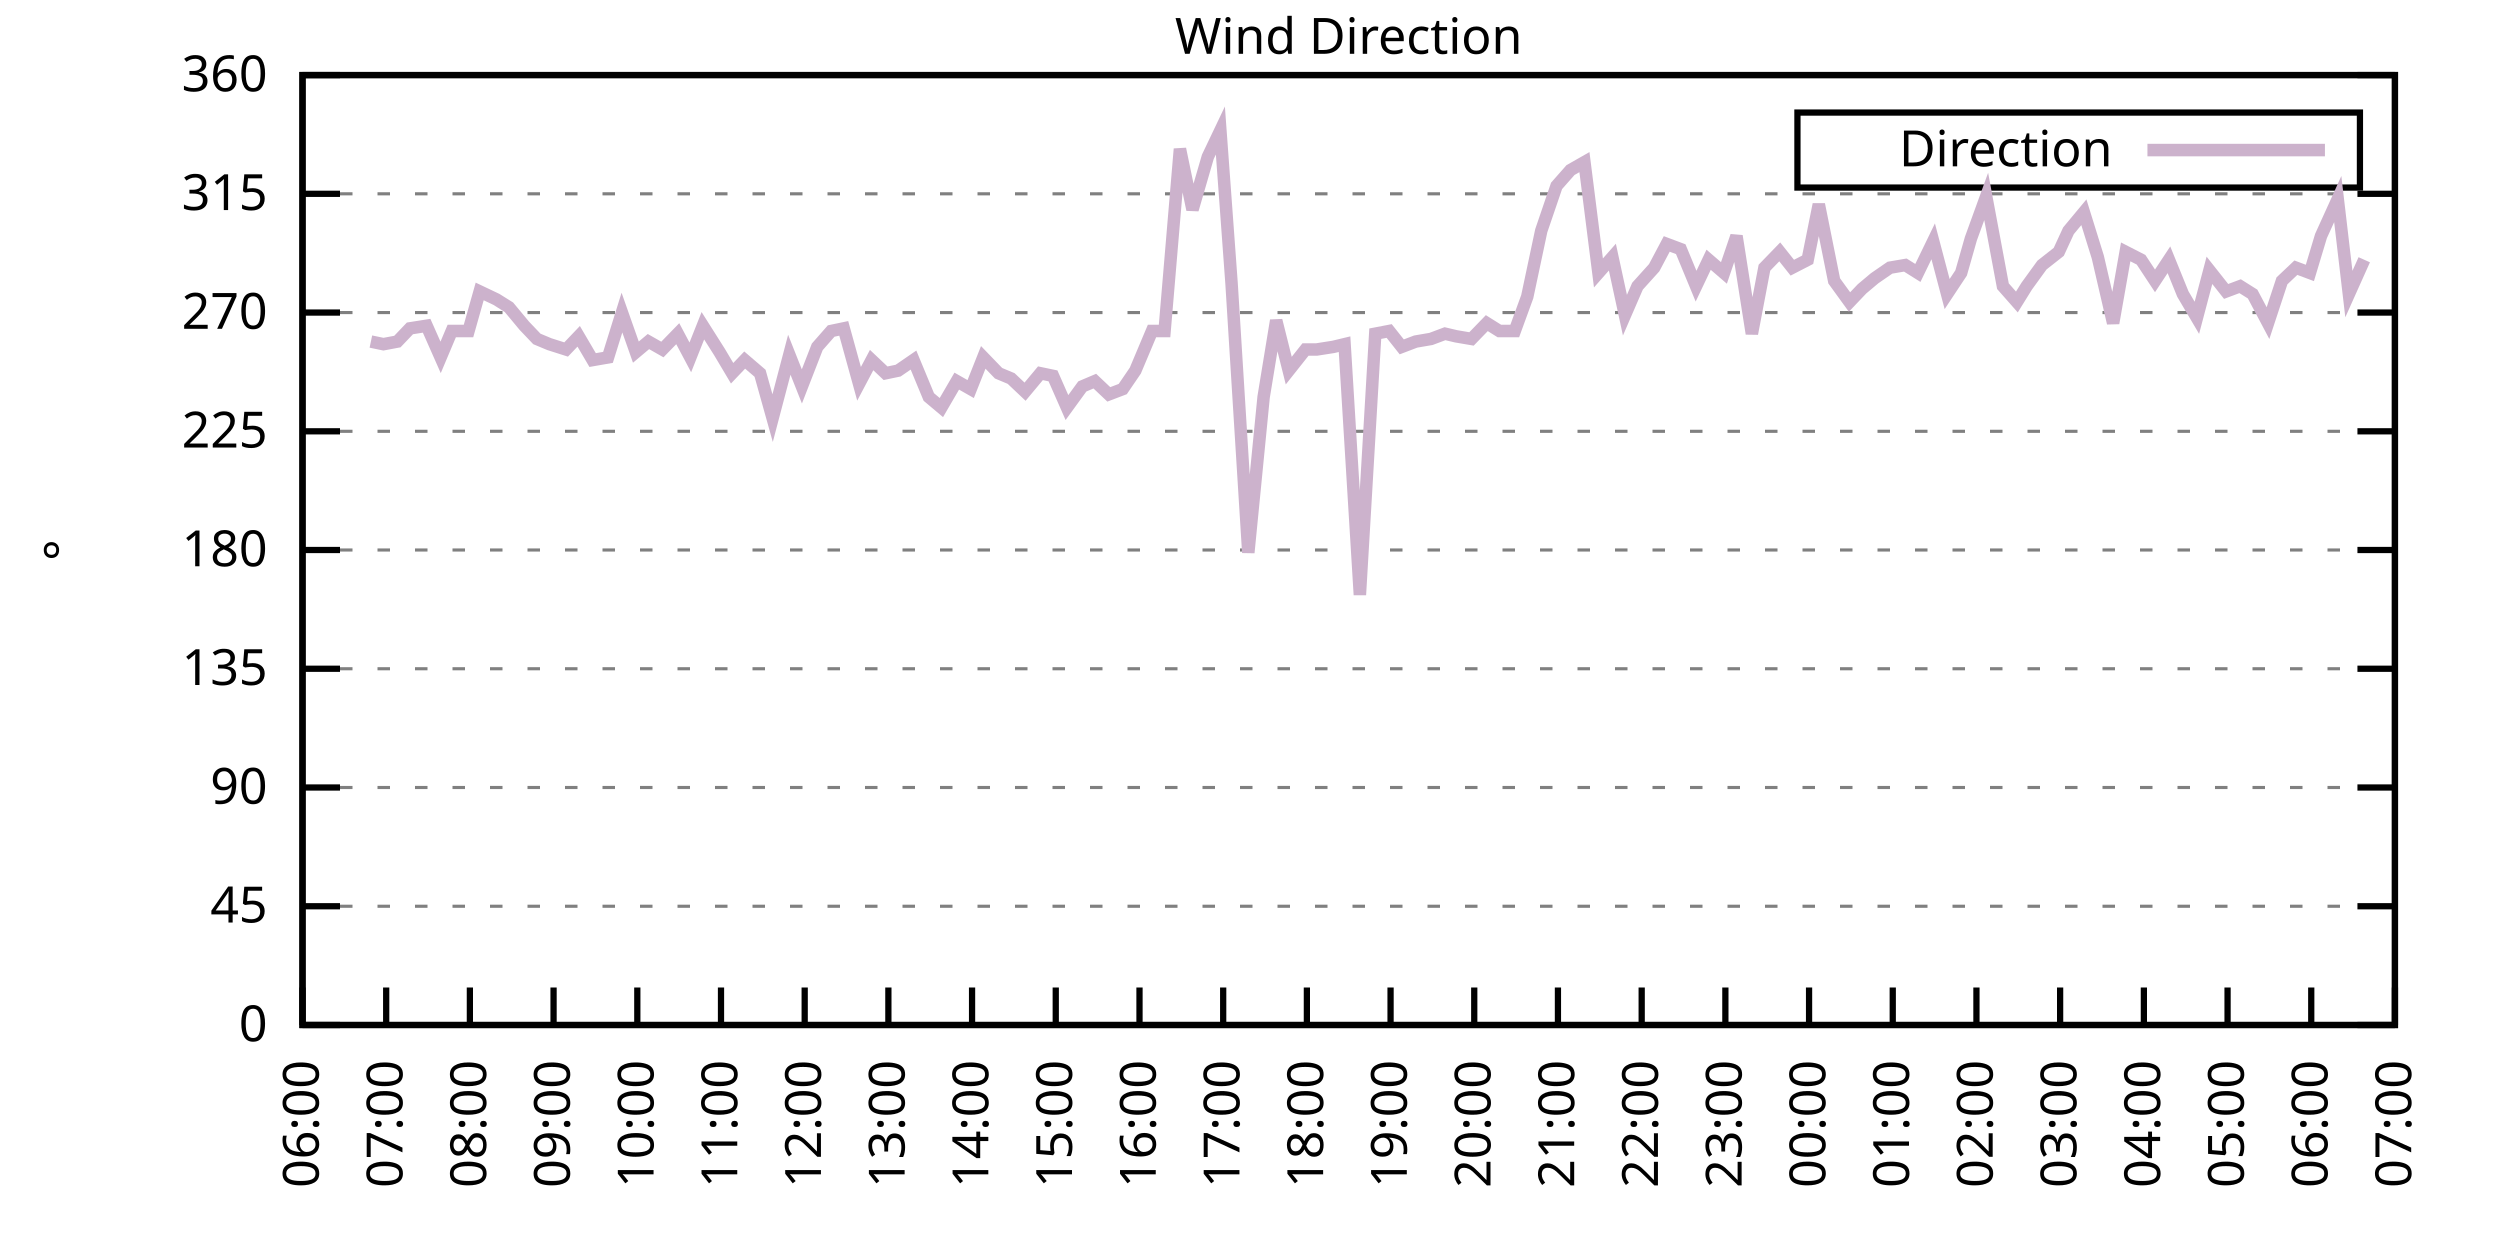
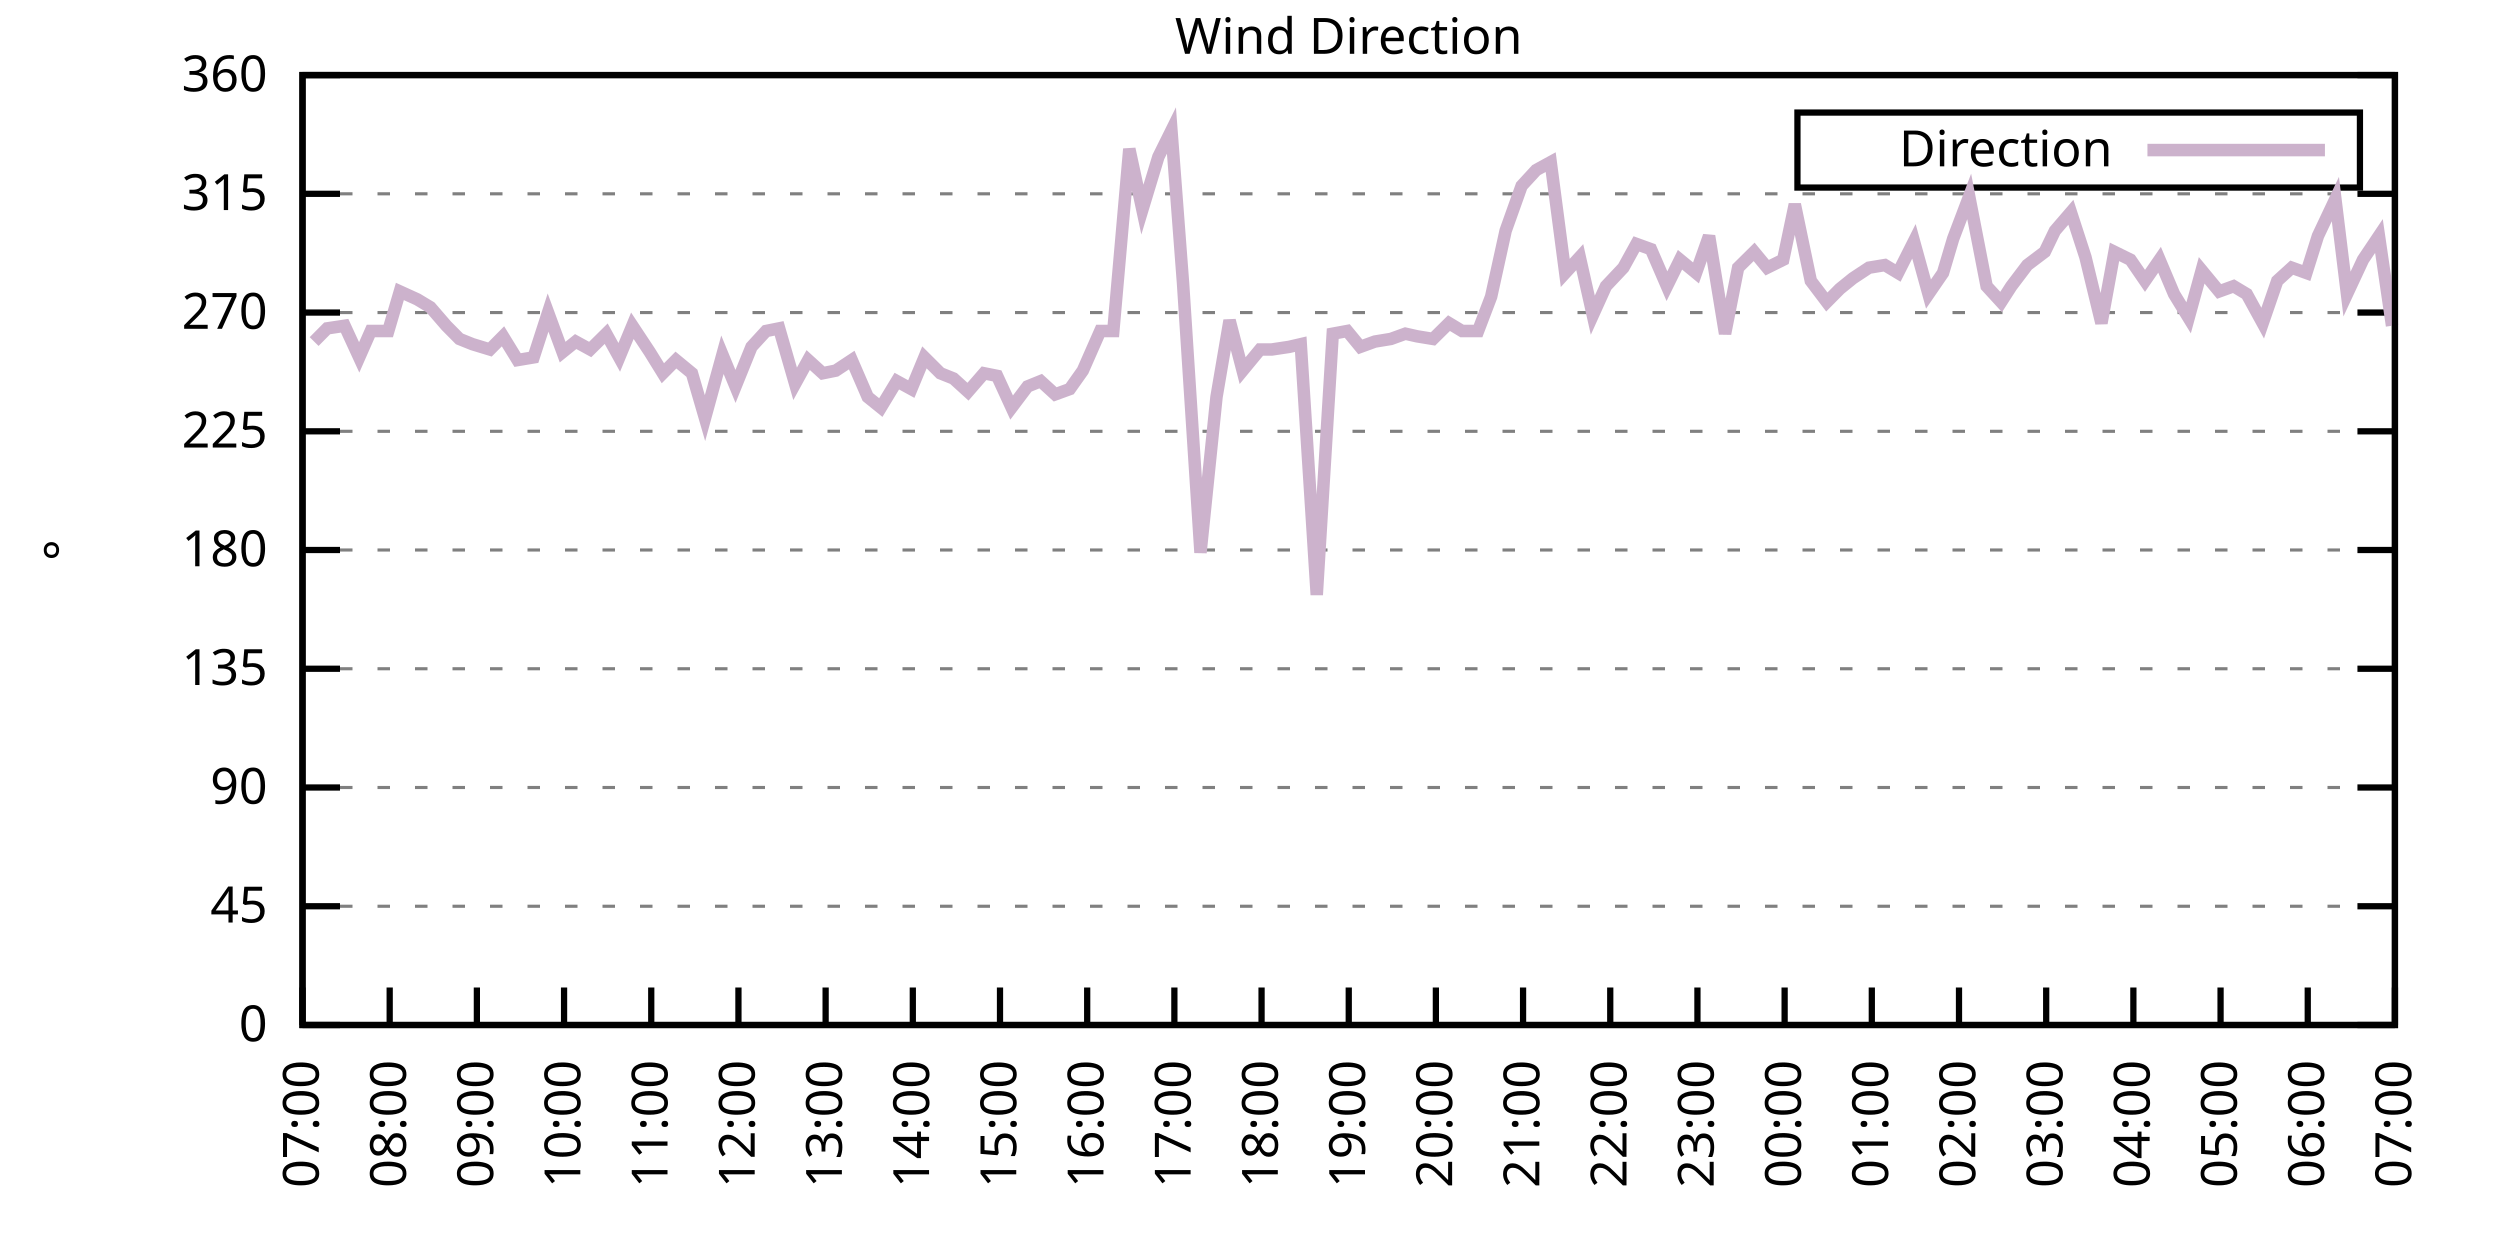
<svg xmlns="http://www.w3.org/2000/svg" xmlns:xlink="http://www.w3.org/1999/xlink" width="400" height="200" viewBox="0 0 400 200">
  <g id="gnuplot_canvas">
    <rect x="0" y="0" width="400" height="200" fill="none" />
    <defs>
      <circle id="gpDot" r="0.5" stroke-width="0.5" stroke="currentColor" />
      <path id="gpPt0" stroke-width="0.333" stroke="currentColor" d="M-1,0 h2 M0,-1 v2" />
      <path id="gpPt1" stroke-width="0.333" stroke="currentColor" d="M-1,-1 L1,1 M1,-1 L-1,1" />
      <path id="gpPt2" stroke-width="0.333" stroke="currentColor" d="M-1,0 L1,0 M0,-1 L0,1 M-1,-1 L1,1 M-1,1 L1,-1" />
      <rect id="gpPt3" stroke-width="0.333" stroke="currentColor" x="-1" y="-1" width="2" height="2" />
      <rect id="gpPt4" stroke-width="0.333" stroke="currentColor" fill="currentColor" x="-1" y="-1" width="2" height="2" />
      <circle id="gpPt5" stroke-width="0.333" stroke="currentColor" cx="0" cy="0" r="1" />
      <use xlink:href="#gpPt5" id="gpPt6" fill="currentColor" stroke="none" />
      <path id="gpPt7" stroke-width="0.333" stroke="currentColor" d="M0,-1.33 L-1.33,0.67 L1.33,0.67 z" />
      <use xlink:href="#gpPt7" id="gpPt8" fill="currentColor" stroke="none" />
      <use xlink:href="#gpPt7" id="gpPt9" stroke="currentColor" transform="rotate(180)" />
      <use xlink:href="#gpPt9" id="gpPt10" fill="currentColor" stroke="none" />
      <use xlink:href="#gpPt3" id="gpPt11" stroke="currentColor" transform="rotate(45)" />
      <use xlink:href="#gpPt11" id="gpPt12" fill="currentColor" stroke="none" />
      <path id="gpPt13" stroke-width="0.333" stroke="currentColor" d="M0,1.330 L1.265,0.411 L0.782,-1.067 L-0.782,-1.076 L-1.265,0.411 z" />
      <use xlink:href="#gpPt13" id="gpPt14" fill="currentColor" stroke="none" />
      <filter id="textbox" filterUnits="objectBoundingBox" x="0" y="0" height="1" width="1">
        <feFlood flood-color="white" flood-opacity="1" result="bgnd" />
        <feComposite in="SourceGraphic" in2="bgnd" operator="atop" />
      </filter>
      <filter id="greybox" filterUnits="objectBoundingBox" x="0" y="0" height="1" width="1">
        <feFlood flood-color="lightgrey" flood-opacity="1" result="grey" />
        <feComposite in="SourceGraphic" in2="grey" operator="atop" />
      </filter>
    </defs>
    <g fill="none" color="white" stroke="currentColor" stroke-width="1.00" stroke-linecap="butt" stroke-linejoin="miter">
</g>
    <g fill="none" color="black" stroke="currentColor" stroke-width="1.00" stroke-linecap="butt" stroke-linejoin="miter">
      <g stroke="none" shape-rendering="crispEdges">
        <polygon fill="rgb(255, 255, 255)" points="48.40,164.00 383.18,164.00 383.18,12.02 48.40,12.02 " />
      </g>
    </g>
    <g fill="none" color="black" stroke="currentColor" stroke-width="1.00" stroke-linecap="butt" stroke-linejoin="miter">
</g>
    <g fill="none" color="black" stroke="black" stroke-width="0.50" stroke-linecap="butt" stroke-linejoin="miter">
</g>
    <g fill="none" color="gray" stroke="currentColor" stroke-width="0.50" stroke-linecap="butt" stroke-linejoin="miter">
      <path stroke="gray" stroke-dasharray="2,4" class="gridline" d="M48.40,164.00 L383.19,164.00  " />
    </g>
    <g fill="none" color="gray" stroke="gray" stroke-width="1.00" stroke-linecap="butt" stroke-linejoin="miter">
</g>
    <g fill="none" color="black" stroke="currentColor" stroke-width="1.00" stroke-linecap="butt" stroke-linejoin="miter">
      <path stroke="black" d="M48.40,164.00 L54.40,164.00 M383.19,164.00 L377.19,164.00  " />
      <g transform="translate(42.80,166.60)" stroke="none" fill="black" font-family="Sans" font-size="8.00" text-anchor="end">
        <text>
          <tspan font-family="Sans"> 0</tspan>
        </text>
      </g>
    </g>
    <g fill="none" color="black" stroke="currentColor" stroke-width="1.00" stroke-linecap="butt" stroke-linejoin="miter">
</g>
    <g fill="none" color="black" stroke="black" stroke-width="0.50" stroke-linecap="butt" stroke-linejoin="miter">
</g>
    <g fill="none" color="gray" stroke="currentColor" stroke-width="0.50" stroke-linecap="butt" stroke-linejoin="miter">
      <path stroke="gray" stroke-dasharray="2,4" class="gridline" d="M48.40,145.00 L383.19,145.00  " />
    </g>
    <g fill="none" color="gray" stroke="gray" stroke-width="1.00" stroke-linecap="butt" stroke-linejoin="miter">
</g>
    <g fill="none" color="black" stroke="currentColor" stroke-width="1.00" stroke-linecap="butt" stroke-linejoin="miter">
      <path stroke="black" d="M48.40,145.00 L54.40,145.00 M383.19,145.00 L377.19,145.00  " />
      <g transform="translate(42.80,147.60)" stroke="none" fill="black" font-family="Sans" font-size="8.00" text-anchor="end">
        <text>
          <tspan font-family="Sans"> 45</tspan>
        </text>
      </g>
    </g>
    <g fill="none" color="black" stroke="currentColor" stroke-width="1.00" stroke-linecap="butt" stroke-linejoin="miter">
</g>
    <g fill="none" color="black" stroke="black" stroke-width="0.50" stroke-linecap="butt" stroke-linejoin="miter">
</g>
    <g fill="none" color="gray" stroke="currentColor" stroke-width="0.50" stroke-linecap="butt" stroke-linejoin="miter">
      <path stroke="gray" stroke-dasharray="2,4" class="gridline" d="M48.40,126.00 L383.19,126.00  " />
    </g>
    <g fill="none" color="gray" stroke="gray" stroke-width="1.00" stroke-linecap="butt" stroke-linejoin="miter">
</g>
    <g fill="none" color="black" stroke="currentColor" stroke-width="1.00" stroke-linecap="butt" stroke-linejoin="miter">
      <path stroke="black" d="M48.40,126.00 L54.40,126.00 M383.19,126.00 L377.19,126.00  " />
      <g transform="translate(42.80,128.60)" stroke="none" fill="black" font-family="Sans" font-size="8.00" text-anchor="end">
        <text>
          <tspan font-family="Sans"> 90</tspan>
        </text>
      </g>
    </g>
    <g fill="none" color="black" stroke="currentColor" stroke-width="1.00" stroke-linecap="butt" stroke-linejoin="miter">
</g>
    <g fill="none" color="black" stroke="black" stroke-width="0.50" stroke-linecap="butt" stroke-linejoin="miter">
</g>
    <g fill="none" color="gray" stroke="currentColor" stroke-width="0.50" stroke-linecap="butt" stroke-linejoin="miter">
      <path stroke="gray" stroke-dasharray="2,4" class="gridline" d="M48.40,107.00 L383.19,107.00  " />
    </g>
    <g fill="none" color="gray" stroke="gray" stroke-width="1.00" stroke-linecap="butt" stroke-linejoin="miter">
</g>
    <g fill="none" color="black" stroke="currentColor" stroke-width="1.00" stroke-linecap="butt" stroke-linejoin="miter">
      <path stroke="black" d="M48.40,107.00 L54.40,107.00 M383.19,107.00 L377.19,107.00  " />
      <g transform="translate(42.80,109.60)" stroke="none" fill="black" font-family="Sans" font-size="8.00" text-anchor="end">
        <text>
          <tspan font-family="Sans"> 135</tspan>
        </text>
      </g>
    </g>
    <g fill="none" color="black" stroke="currentColor" stroke-width="1.00" stroke-linecap="butt" stroke-linejoin="miter">
</g>
    <g fill="none" color="black" stroke="black" stroke-width="0.50" stroke-linecap="butt" stroke-linejoin="miter">
</g>
    <g fill="none" color="gray" stroke="currentColor" stroke-width="0.50" stroke-linecap="butt" stroke-linejoin="miter">
      <path stroke="gray" stroke-dasharray="2,4" class="gridline" d="M48.40,88.00 L383.19,88.00  " />
    </g>
    <g fill="none" color="gray" stroke="gray" stroke-width="1.00" stroke-linecap="butt" stroke-linejoin="miter">
</g>
    <g fill="none" color="black" stroke="currentColor" stroke-width="1.00" stroke-linecap="butt" stroke-linejoin="miter">
      <path stroke="black" d="M48.40,88.00 L54.40,88.00 M383.19,88.00 L377.19,88.00  " />
      <g transform="translate(42.80,90.60)" stroke="none" fill="black" font-family="Sans" font-size="8.00" text-anchor="end">
        <text>
          <tspan font-family="Sans"> 180</tspan>
        </text>
      </g>
    </g>
    <g fill="none" color="black" stroke="currentColor" stroke-width="1.00" stroke-linecap="butt" stroke-linejoin="miter">
</g>
    <g fill="none" color="black" stroke="black" stroke-width="0.50" stroke-linecap="butt" stroke-linejoin="miter">
</g>
    <g fill="none" color="gray" stroke="currentColor" stroke-width="0.50" stroke-linecap="butt" stroke-linejoin="miter">
      <path stroke="gray" stroke-dasharray="2,4" class="gridline" d="M48.40,69.01 L383.19,69.01  " />
    </g>
    <g fill="none" color="gray" stroke="gray" stroke-width="1.00" stroke-linecap="butt" stroke-linejoin="miter">
</g>
    <g fill="none" color="black" stroke="currentColor" stroke-width="1.00" stroke-linecap="butt" stroke-linejoin="miter">
      <path stroke="black" d="M48.40,69.01 L54.40,69.01 M383.19,69.01 L377.19,69.01  " />
      <g transform="translate(42.80,71.61)" stroke="none" fill="black" font-family="Sans" font-size="8.00" text-anchor="end">
        <text>
          <tspan font-family="Sans"> 225</tspan>
        </text>
      </g>
    </g>
    <g fill="none" color="black" stroke="currentColor" stroke-width="1.00" stroke-linecap="butt" stroke-linejoin="miter">
</g>
    <g fill="none" color="black" stroke="black" stroke-width="0.50" stroke-linecap="butt" stroke-linejoin="miter">
</g>
    <g fill="none" color="gray" stroke="currentColor" stroke-width="0.50" stroke-linecap="butt" stroke-linejoin="miter">
      <path stroke="gray" stroke-dasharray="2,4" class="gridline" d="M48.40,50.01 L383.19,50.01  " />
    </g>
    <g fill="none" color="gray" stroke="gray" stroke-width="1.00" stroke-linecap="butt" stroke-linejoin="miter">
</g>
    <g fill="none" color="black" stroke="currentColor" stroke-width="1.00" stroke-linecap="butt" stroke-linejoin="miter">
      <path stroke="black" d="M48.40,50.01 L54.40,50.01 M383.19,50.01 L377.19,50.01  " />
      <g transform="translate(42.80,52.61)" stroke="none" fill="black" font-family="Sans" font-size="8.00" text-anchor="end">
        <text>
          <tspan font-family="Sans"> 270</tspan>
        </text>
      </g>
    </g>
    <g fill="none" color="black" stroke="currentColor" stroke-width="1.00" stroke-linecap="butt" stroke-linejoin="miter">
</g>
    <g fill="none" color="black" stroke="black" stroke-width="0.50" stroke-linecap="butt" stroke-linejoin="miter">
</g>
    <g fill="none" color="gray" stroke="currentColor" stroke-width="0.50" stroke-linecap="butt" stroke-linejoin="miter">
      <path stroke="gray" stroke-dasharray="2,4" class="gridline" d="M48.40,31.01 L383.19,31.01  " />
    </g>
    <g fill="none" color="gray" stroke="gray" stroke-width="1.00" stroke-linecap="butt" stroke-linejoin="miter">
</g>
    <g fill="none" color="black" stroke="currentColor" stroke-width="1.00" stroke-linecap="butt" stroke-linejoin="miter">
      <path stroke="black" d="M48.40,31.01 L54.40,31.01 M383.19,31.01 L377.19,31.01  " />
      <g transform="translate(42.80,33.61)" stroke="none" fill="black" font-family="Sans" font-size="8.00" text-anchor="end">
        <text>
          <tspan font-family="Sans"> 315</tspan>
        </text>
      </g>
    </g>
    <g fill="none" color="black" stroke="currentColor" stroke-width="1.00" stroke-linecap="butt" stroke-linejoin="miter">
</g>
    <g fill="none" color="black" stroke="black" stroke-width="0.50" stroke-linecap="butt" stroke-linejoin="miter">
</g>
    <g fill="none" color="gray" stroke="currentColor" stroke-width="0.50" stroke-linecap="butt" stroke-linejoin="miter">
      <path stroke="gray" stroke-dasharray="2,4" class="gridline" d="M48.40,12.01 L383.19,12.01  " />
    </g>
    <g fill="none" color="gray" stroke="gray" stroke-width="1.00" stroke-linecap="butt" stroke-linejoin="miter">
</g>
    <g fill="none" color="black" stroke="currentColor" stroke-width="1.00" stroke-linecap="butt" stroke-linejoin="miter">
      <path stroke="black" d="M48.40,12.01 L54.40,12.01 M383.19,12.01 L377.19,12.01  " />
      <g transform="translate(42.80,14.61)" stroke="none" fill="black" font-family="Sans" font-size="8.00" text-anchor="end">
        <text>
          <tspan font-family="Sans"> 360</tspan>
        </text>
      </g>
    </g>
    <g fill="none" color="black" stroke="currentColor" stroke-width="1.00" stroke-linecap="butt" stroke-linejoin="miter">
      <path stroke="black" d="M48.40,164.00 L48.40,158.00  " />
      <g transform="translate(51.00,169.60) rotate(270.00)" stroke="none" fill="black" font-family="Sans" font-size="8.00" text-anchor="end">
        <text>
-           <tspan font-family="Sans">06:00</tspan>
-         </text>
-       </g>
-     </g>
-     <g fill="none" color="black" stroke="currentColor" stroke-width="1.00" stroke-linecap="butt" stroke-linejoin="miter">
-       <path stroke="black" d="M61.79,164.00 L61.79,158.00  " />
-       <g transform="translate(64.39,169.60) rotate(270.00)" stroke="none" fill="black" font-family="Sans" font-size="8.00" text-anchor="end">
-         <text>
          <tspan font-family="Sans">07:00</tspan>
        </text>
      </g>
    </g>
    <g fill="none" color="black" stroke="currentColor" stroke-width="1.00" stroke-linecap="butt" stroke-linejoin="miter">
-       <path stroke="black" d="M75.18,164.00 L75.18,158.00  " />
-       <g transform="translate(77.78,169.60) rotate(270.00)" stroke="none" fill="black" font-family="Sans" font-size="8.00" text-anchor="end">
+       <path stroke="black" d="M62.35,164.00 L62.35,158.00  " />
+       <g transform="translate(64.95,169.60) rotate(270.00)" stroke="none" fill="black" font-family="Sans" font-size="8.00" text-anchor="end">
        <text>
          <tspan font-family="Sans">08:00</tspan>
        </text>
      </g>
    </g>
    <g fill="none" color="black" stroke="currentColor" stroke-width="1.00" stroke-linecap="butt" stroke-linejoin="miter">
-       <path stroke="black" d="M88.57,164.00 L88.57,158.00  " />
-       <g transform="translate(91.17,169.60) rotate(270.00)" stroke="none" fill="black" font-family="Sans" font-size="8.00" text-anchor="end">
+       <path stroke="black" d="M76.30,164.00 L76.30,158.00  " />
+       <g transform="translate(78.90,169.60) rotate(270.00)" stroke="none" fill="black" font-family="Sans" font-size="8.00" text-anchor="end">
        <text>
          <tspan font-family="Sans">09:00</tspan>
        </text>
      </g>
    </g>
    <g fill="none" color="black" stroke="currentColor" stroke-width="1.00" stroke-linecap="butt" stroke-linejoin="miter">
-       <path stroke="black" d="M101.97,164.00 L101.97,158.00  " />
-       <g transform="translate(104.57,169.60) rotate(270.00)" stroke="none" fill="black" font-family="Sans" font-size="8.00" text-anchor="end">
+       <path stroke="black" d="M90.25,164.00 L90.25,158.00  " />
+       <g transform="translate(92.85,169.60) rotate(270.00)" stroke="none" fill="black" font-family="Sans" font-size="8.00" text-anchor="end">
        <text>
          <tspan font-family="Sans">10:00</tspan>
        </text>
      </g>
    </g>
    <g fill="none" color="black" stroke="currentColor" stroke-width="1.00" stroke-linecap="butt" stroke-linejoin="miter">
-       <path stroke="black" d="M115.36,164.00 L115.36,158.00  " />
-       <g transform="translate(117.96,169.60) rotate(270.00)" stroke="none" fill="black" font-family="Sans" font-size="8.00" text-anchor="end">
+       <path stroke="black" d="M104.20,164.00 L104.20,158.00  " />
+       <g transform="translate(106.80,169.60) rotate(270.00)" stroke="none" fill="black" font-family="Sans" font-size="8.00" text-anchor="end">
        <text>
          <tspan font-family="Sans">11:00</tspan>
        </text>
      </g>
    </g>
    <g fill="none" color="black" stroke="currentColor" stroke-width="1.00" stroke-linecap="butt" stroke-linejoin="miter">
-       <path stroke="black" d="M128.75,164.00 L128.75,158.00  " />
-       <g transform="translate(131.35,169.60) rotate(270.00)" stroke="none" fill="black" font-family="Sans" font-size="8.00" text-anchor="end">
+       <path stroke="black" d="M118.15,164.00 L118.15,158.00  " />
+       <g transform="translate(120.75,169.60) rotate(270.00)" stroke="none" fill="black" font-family="Sans" font-size="8.00" text-anchor="end">
        <text>
          <tspan font-family="Sans">12:00</tspan>
        </text>
      </g>
    </g>
    <g fill="none" color="black" stroke="currentColor" stroke-width="1.00" stroke-linecap="butt" stroke-linejoin="miter">
-       <path stroke="black" d="M142.14,164.00 L142.14,158.00  " />
-       <g transform="translate(144.74,169.60) rotate(270.00)" stroke="none" fill="black" font-family="Sans" font-size="8.00" text-anchor="end">
+       <path stroke="black" d="M132.10,164.00 L132.10,158.00  " />
+       <g transform="translate(134.70,169.60) rotate(270.00)" stroke="none" fill="black" font-family="Sans" font-size="8.00" text-anchor="end">
        <text>
          <tspan font-family="Sans">13:00</tspan>
        </text>
      </g>
    </g>
    <g fill="none" color="black" stroke="currentColor" stroke-width="1.00" stroke-linecap="butt" stroke-linejoin="miter">
-       <path stroke="black" d="M155.53,164.00 L155.53,158.00  " />
-       <g transform="translate(158.13,169.60) rotate(270.00)" stroke="none" fill="black" font-family="Sans" font-size="8.00" text-anchor="end">
+       <path stroke="black" d="M146.05,164.00 L146.05,158.00  " />
+       <g transform="translate(148.65,169.60) rotate(270.00)" stroke="none" fill="black" font-family="Sans" font-size="8.00" text-anchor="end">
        <text>
          <tspan font-family="Sans">14:00</tspan>
        </text>
      </g>
    </g>
    <g fill="none" color="black" stroke="currentColor" stroke-width="1.00" stroke-linecap="butt" stroke-linejoin="miter">
-       <path stroke="black" d="M168.92,164.00 L168.92,158.00  " />
-       <g transform="translate(171.52,169.60) rotate(270.00)" stroke="none" fill="black" font-family="Sans" font-size="8.00" text-anchor="end">
+       <path stroke="black" d="M160.00,164.00 L160.00,158.00  " />
+       <g transform="translate(162.60,169.60) rotate(270.00)" stroke="none" fill="black" font-family="Sans" font-size="8.00" text-anchor="end">
        <text>
          <tspan font-family="Sans">15:00</tspan>
        </text>
      </g>
    </g>
    <g fill="none" color="black" stroke="currentColor" stroke-width="1.00" stroke-linecap="butt" stroke-linejoin="miter">
-       <path stroke="black" d="M182.32,164.00 L182.32,158.00  " />
-       <g transform="translate(184.92,169.60) rotate(270.00)" stroke="none" fill="black" font-family="Sans" font-size="8.00" text-anchor="end">
+       <path stroke="black" d="M173.95,164.00 L173.95,158.00  " />
+       <g transform="translate(176.55,169.60) rotate(270.00)" stroke="none" fill="black" font-family="Sans" font-size="8.00" text-anchor="end">
        <text>
          <tspan font-family="Sans">16:00</tspan>
        </text>
      </g>
    </g>
    <g fill="none" color="black" stroke="currentColor" stroke-width="1.00" stroke-linecap="butt" stroke-linejoin="miter">
-       <path stroke="black" d="M195.71,164.00 L195.71,158.00  " />
-       <g transform="translate(198.31,169.60) rotate(270.00)" stroke="none" fill="black" font-family="Sans" font-size="8.00" text-anchor="end">
+       <path stroke="black" d="M187.90,164.00 L187.90,158.00  " />
+       <g transform="translate(190.50,169.60) rotate(270.00)" stroke="none" fill="black" font-family="Sans" font-size="8.00" text-anchor="end">
        <text>
          <tspan font-family="Sans">17:00</tspan>
        </text>
      </g>
    </g>
    <g fill="none" color="black" stroke="currentColor" stroke-width="1.00" stroke-linecap="butt" stroke-linejoin="miter">
-       <path stroke="black" d="M209.10,164.00 L209.10,158.00  " />
-       <g transform="translate(211.70,169.60) rotate(270.00)" stroke="none" fill="black" font-family="Sans" font-size="8.00" text-anchor="end">
+       <path stroke="black" d="M201.85,164.00 L201.85,158.00  " />
+       <g transform="translate(204.45,169.60) rotate(270.00)" stroke="none" fill="black" font-family="Sans" font-size="8.00" text-anchor="end">
        <text>
          <tspan font-family="Sans">18:00</tspan>
        </text>
      </g>
    </g>
    <g fill="none" color="black" stroke="currentColor" stroke-width="1.00" stroke-linecap="butt" stroke-linejoin="miter">
-       <path stroke="black" d="M222.49,164.00 L222.49,158.00  " />
-       <g transform="translate(225.09,169.60) rotate(270.00)" stroke="none" fill="black" font-family="Sans" font-size="8.00" text-anchor="end">
+       <path stroke="black" d="M215.80,164.00 L215.80,158.00  " />
+       <g transform="translate(218.40,169.60) rotate(270.00)" stroke="none" fill="black" font-family="Sans" font-size="8.00" text-anchor="end">
        <text>
          <tspan font-family="Sans">19:00</tspan>
        </text>
      </g>
    </g>
    <g fill="none" color="black" stroke="currentColor" stroke-width="1.00" stroke-linecap="butt" stroke-linejoin="miter">
-       <path stroke="black" d="M235.88,164.00 L235.88,158.00  " />
-       <g transform="translate(238.48,169.60) rotate(270.00)" stroke="none" fill="black" font-family="Sans" font-size="8.00" text-anchor="end">
+       <path stroke="black" d="M229.74,164.00 L229.74,158.00  " />
+       <g transform="translate(232.34,169.60) rotate(270.00)" stroke="none" fill="black" font-family="Sans" font-size="8.00" text-anchor="end">
        <text>
          <tspan font-family="Sans">20:00</tspan>
        </text>
      </g>
    </g>
    <g fill="none" color="black" stroke="currentColor" stroke-width="1.00" stroke-linecap="butt" stroke-linejoin="miter">
-       <path stroke="black" d="M249.27,164.00 L249.27,158.00  " />
-       <g transform="translate(251.87,169.60) rotate(270.00)" stroke="none" fill="black" font-family="Sans" font-size="8.00" text-anchor="end">
+       <path stroke="black" d="M243.69,164.00 L243.69,158.00  " />
+       <g transform="translate(246.29,169.60) rotate(270.00)" stroke="none" fill="black" font-family="Sans" font-size="8.00" text-anchor="end">
        <text>
          <tspan font-family="Sans">21:00</tspan>
        </text>
      </g>
    </g>
    <g fill="none" color="black" stroke="currentColor" stroke-width="1.00" stroke-linecap="butt" stroke-linejoin="miter">
-       <path stroke="black" d="M262.67,164.00 L262.67,158.00  " />
-       <g transform="translate(265.27,169.60) rotate(270.00)" stroke="none" fill="black" font-family="Sans" font-size="8.00" text-anchor="end">
+       <path stroke="black" d="M257.64,164.00 L257.64,158.00  " />
+       <g transform="translate(260.24,169.60) rotate(270.00)" stroke="none" fill="black" font-family="Sans" font-size="8.00" text-anchor="end">
        <text>
          <tspan font-family="Sans">22:00</tspan>
        </text>
      </g>
    </g>
    <g fill="none" color="black" stroke="currentColor" stroke-width="1.00" stroke-linecap="butt" stroke-linejoin="miter">
-       <path stroke="black" d="M276.06,164.00 L276.06,158.00  " />
-       <g transform="translate(278.66,169.60) rotate(270.00)" stroke="none" fill="black" font-family="Sans" font-size="8.00" text-anchor="end">
+       <path stroke="black" d="M271.59,164.00 L271.59,158.00  " />
+       <g transform="translate(274.19,169.60) rotate(270.00)" stroke="none" fill="black" font-family="Sans" font-size="8.00" text-anchor="end">
        <text>
          <tspan font-family="Sans">23:00</tspan>
        </text>
      </g>
    </g>
    <g fill="none" color="black" stroke="currentColor" stroke-width="1.00" stroke-linecap="butt" stroke-linejoin="miter">
-       <path stroke="black" d="M289.45,164.00 L289.45,158.00  " />
-       <g transform="translate(292.05,169.60) rotate(270.00)" stroke="none" fill="black" font-family="Sans" font-size="8.00" text-anchor="end">
+       <path stroke="black" d="M285.54,164.00 L285.54,158.00  " />
+       <g transform="translate(288.14,169.60) rotate(270.00)" stroke="none" fill="black" font-family="Sans" font-size="8.00" text-anchor="end">
        <text>
          <tspan font-family="Sans">00:00</tspan>
        </text>
      </g>
    </g>
    <g fill="none" color="black" stroke="currentColor" stroke-width="1.00" stroke-linecap="butt" stroke-linejoin="miter">
-       <path stroke="black" d="M302.84,164.00 L302.84,158.00  " />
-       <g transform="translate(305.44,169.60) rotate(270.00)" stroke="none" fill="black" font-family="Sans" font-size="8.00" text-anchor="end">
+       <path stroke="black" d="M299.49,164.00 L299.49,158.00  " />
+       <g transform="translate(302.09,169.60) rotate(270.00)" stroke="none" fill="black" font-family="Sans" font-size="8.00" text-anchor="end">
        <text>
          <tspan font-family="Sans">01:00</tspan>
        </text>
      </g>
    </g>
    <g fill="none" color="black" stroke="currentColor" stroke-width="1.00" stroke-linecap="butt" stroke-linejoin="miter">
-       <path stroke="black" d="M316.23,164.00 L316.23,158.00  " />
-       <g transform="translate(318.83,169.60) rotate(270.00)" stroke="none" fill="black" font-family="Sans" font-size="8.00" text-anchor="end">
+       <path stroke="black" d="M313.44,164.00 L313.44,158.00  " />
+       <g transform="translate(316.04,169.60) rotate(270.00)" stroke="none" fill="black" font-family="Sans" font-size="8.00" text-anchor="end">
        <text>
          <tspan font-family="Sans">02:00</tspan>
        </text>
      </g>
    </g>
    <g fill="none" color="black" stroke="currentColor" stroke-width="1.00" stroke-linecap="butt" stroke-linejoin="miter">
-       <path stroke="black" d="M329.62,164.00 L329.62,158.00  " />
-       <g transform="translate(332.22,169.60) rotate(270.00)" stroke="none" fill="black" font-family="Sans" font-size="8.00" text-anchor="end">
+       <path stroke="black" d="M327.39,164.00 L327.39,158.00  " />
+       <g transform="translate(329.99,169.60) rotate(270.00)" stroke="none" fill="black" font-family="Sans" font-size="8.00" text-anchor="end">
        <text>
          <tspan font-family="Sans">03:00</tspan>
        </text>
      </g>
    </g>
    <g fill="none" color="black" stroke="currentColor" stroke-width="1.00" stroke-linecap="butt" stroke-linejoin="miter">
-       <path stroke="black" d="M343.02,164.00 L343.02,158.00  " />
-       <g transform="translate(345.62,169.60) rotate(270.00)" stroke="none" fill="black" font-family="Sans" font-size="8.00" text-anchor="end">
+       <path stroke="black" d="M341.34,164.00 L341.34,158.00  " />
+       <g transform="translate(343.94,169.60) rotate(270.00)" stroke="none" fill="black" font-family="Sans" font-size="8.00" text-anchor="end">
        <text>
          <tspan font-family="Sans">04:00</tspan>
        </text>
      </g>
    </g>
    <g fill="none" color="black" stroke="currentColor" stroke-width="1.00" stroke-linecap="butt" stroke-linejoin="miter">
-       <path stroke="black" d="M356.41,164.00 L356.41,158.00  " />
-       <g transform="translate(359.01,169.60) rotate(270.00)" stroke="none" fill="black" font-family="Sans" font-size="8.00" text-anchor="end">
+       <path stroke="black" d="M355.29,164.00 L355.29,158.00  " />
+       <g transform="translate(357.89,169.60) rotate(270.00)" stroke="none" fill="black" font-family="Sans" font-size="8.00" text-anchor="end">
        <text>
          <tspan font-family="Sans">05:00</tspan>
        </text>
      </g>
    </g>
    <g fill="none" color="black" stroke="currentColor" stroke-width="1.00" stroke-linecap="butt" stroke-linejoin="miter">
-       <path stroke="black" d="M369.80,164.00 L369.80,158.00  " />
-       <g transform="translate(372.40,169.60) rotate(270.00)" stroke="none" fill="black" font-family="Sans" font-size="8.00" text-anchor="end">
+       <path stroke="black" d="M369.24,164.00 L369.24,158.00  " />
+       <g transform="translate(371.84,169.60) rotate(270.00)" stroke="none" fill="black" font-family="Sans" font-size="8.00" text-anchor="end">
        <text>
          <tspan font-family="Sans">06:00</tspan>
        </text>
      </g>
    </g>
    <g fill="none" color="black" stroke="currentColor" stroke-width="1.00" stroke-linecap="butt" stroke-linejoin="miter">
      <path stroke="black" d="M383.19,164.00 L383.19,158.00  " />
      <g transform="translate(385.79,169.60) rotate(270.00)" stroke="none" fill="black" font-family="Sans" font-size="8.00" text-anchor="end">
        <text>
          <tspan font-family="Sans">07:00</tspan>
        </text>
      </g>
    </g>
    <g fill="none" color="black" stroke="currentColor" stroke-width="1.00" stroke-linecap="butt" stroke-linejoin="miter">
</g>
    <g fill="none" color="black" stroke="currentColor" stroke-width="1.00" stroke-linecap="butt" stroke-linejoin="miter">
      <path stroke="black" d="M48.40,12.01 L48.40,164.00 L383.19,164.00 L383.19,12.01 L48.40,12.01 Z  " />
    </g>
    <g fill="none" color="black" stroke="currentColor" stroke-width="1.00" stroke-linecap="butt" stroke-linejoin="miter">
</g>
    <g fill="none" color="black" stroke="currentColor" stroke-width="1.00" stroke-linecap="butt" stroke-linejoin="miter">
      <path stroke="black" d="M287.59,30.01 L287.59,18.01 L377.59,18.01 L377.59,30.01 L287.59,30.01 Z  " />
    </g>
    <g id="Wind_direction_plot_1">
      <g fill="none" color="white" stroke="black" stroke-width="2.00" stroke-linecap="butt" stroke-linejoin="miter">
</g>
      <g fill="none" color="black" stroke="currentColor" stroke-width="2.00" stroke-linecap="butt" stroke-linejoin="miter">
        <g transform="translate(337.99,26.61)" stroke="none" fill="black" font-family="Sans" font-size="8.00" text-anchor="end">
          <text>
            <tspan font-family="Sans">Direction</tspan>
          </text>
        </g>
      </g>
      <g fill="none" color="black" stroke="currentColor" stroke-width="2.00" stroke-linecap="butt" stroke-linejoin="miter">
-         <path stroke="rgb(204, 178, 204)" d="M343.59,24.01 L371.99,24.01 M59.34,54.65 L61.35,55.07 L63.58,54.65 L65.59,52.54 L68.26,52.12 L70.50,57.18   L72.28,52.96 L74.96,52.96 L76.75,46.63 L79.42,47.90 L81.43,49.16 L83.89,52.12 L85.90,54.23 L87.91,55.07   L90.58,55.92 L92.59,53.81 L94.82,57.61 L97.28,57.18 L99.51,50.01 L101.74,56.34 L103.75,54.65 L105.98,55.92   L108.44,53.39 L110.45,57.18 L112.46,52.12 L115.13,56.34 L117.14,59.72 L119.15,57.61 L121.61,59.72 L123.62,66.90   L126.29,56.76 L128.30,61.83 L130.76,55.50 L132.99,52.96 L135.00,52.54 L137.45,61.41 L139.46,57.61 L141.69,59.72   L143.70,59.30 L146.16,57.61 L148.61,63.52 L150.62,65.21 L153.08,60.98 L155.31,62.25 L157.32,57.18 L159.77,59.72   L161.78,60.56 L164.01,62.67 L166.47,59.72 L168.48,60.14 L170.71,65.21 L173.17,61.83 L175.17,60.98 L177.41,63.10   L179.64,62.25 L181.65,59.30 L184.32,52.96 L186.33,52.96 L188.79,23.83 L190.80,33.54 L193.25,25.10 L195.26,20.88   L197.05,45.36 L199.73,88.43 L202.18,63.52 L204.19,51.27 L206.20,59.30 L208.88,55.92 L210.66,55.92 L213.34,55.50   L215.13,55.07 L217.58,95.18 L220.04,53.39 L222.27,52.96 L224.28,55.50 L226.51,54.65 L228.96,54.23 L231.20,53.39   L232.98,53.81 L235.44,54.23 L237.89,51.70 L239.90,52.96 L242.36,52.96 L244.36,47.47 L246.60,36.92 L249.05,29.74   L251.28,27.21 L253.51,25.94 L255.75,43.67 L257.98,41.14 L259.99,50.43 L262.00,45.79 L264.67,42.83 L266.68,39.03   L268.92,39.87 L271.37,45.79 L273.38,41.56 L275.83,43.67 L277.84,37.76 L280.30,53.39 L282.31,42.83 L284.76,40.30   L286.77,42.83 L289.23,41.56 L291.01,32.70 L293.47,44.94 L295.92,48.32 L297.93,46.21 L299.94,44.52 L302.39,42.83   L304.85,42.41 L306.86,43.67 L309.31,38.61 L311.54,47.05 L313.78,43.67 L315.34,38.19 L317.79,31.43 L320.47,45.79   L322.70,48.32 L324.27,45.79 L326.72,42.41 L329.40,40.30 L330.96,36.92 L333.42,33.96 L335.65,41.14 L338.10,51.70   L340.11,40.30 L342.57,41.56 L344.80,44.94 L347.03,41.56 L349.26,47.05 L351.50,50.85 L353.51,43.25 L356.18,46.63   L358.42,45.79 L360.42,47.05 L362.88,51.70 L365.11,44.94 L367.34,42.83 L369.58,43.67 L371.36,37.76 L374.04,31.85   L375.82,47.05 L378.28,41.56  " />
+         <path stroke="rgb(204, 178, 204)" d="M343.59,24.01 L371.99,24.01 M50.26,54.65 L52.35,52.54 L55.14,52.12 L57.47,57.18 L59.33,52.96 L62.12,52.96   L63.98,46.63 L66.77,47.90 L68.86,49.16 L71.42,52.12 L73.51,54.23 L75.60,55.07 L78.39,55.92 L80.48,53.81   L82.81,57.61 L85.37,57.18 L87.69,50.01 L90.02,56.34 L92.11,54.65 L94.43,55.92 L96.99,53.39 L99.08,57.18   L101.18,52.12 L103.97,56.34 L106.06,59.72 L108.15,57.61 L110.71,59.72 L112.80,66.90 L115.59,56.76 L117.68,61.83   L120.24,55.50 L122.57,52.96 L124.66,52.54 L127.22,61.41 L129.31,57.61 L131.63,59.72 L133.72,59.30 L136.28,57.61   L138.84,63.52 L140.93,65.21 L143.49,60.98 L145.81,62.25 L147.91,57.18 L150.46,59.72 L152.56,60.56 L154.88,62.67   L157.44,59.72 L159.53,60.14 L161.86,65.21 L164.41,61.83 L166.51,60.98 L168.83,63.10 L171.16,62.25 L173.25,59.30   L176.04,52.96 L178.13,52.96 L180.69,23.83 L182.78,33.54 L185.34,25.10 L187.43,20.88 L189.29,45.36 L192.08,88.43   L194.64,63.52 L196.73,51.27 L198.82,59.30 L201.61,55.92 L203.47,55.92 L206.26,55.50 L208.12,55.07 L210.68,95.18   L213.24,53.39 L215.56,52.96 L217.65,55.50 L219.98,54.65 L222.54,54.23 L224.86,53.39 L226.72,53.81 L229.28,54.23   L231.84,51.70 L233.93,52.96 L236.49,52.96 L238.58,47.47 L240.90,36.92 L243.46,29.74 L245.79,27.21 L248.11,25.94   L250.44,43.67 L252.76,41.14 L254.85,50.43 L256.95,45.79 L259.74,42.83 L261.83,39.03 L264.15,39.87 L266.71,45.79   L268.80,41.56 L271.36,43.67 L273.45,37.76 L276.01,53.39 L278.10,42.83 L280.66,40.30 L282.75,42.83 L285.31,41.56   L287.17,32.70 L289.73,44.94 L292.29,48.32 L294.38,46.21 L296.47,44.52 L299.03,42.83 L301.58,42.41 L303.68,43.67   L306.23,38.61 L308.56,47.05 L310.88,43.67 L312.51,38.19 L315.07,31.43 L317.86,45.79 L320.18,48.32 L321.81,45.79   L324.37,42.41 L327.16,40.30 L328.79,36.92 L331.34,33.96 L333.67,41.14 L336.23,51.70 L338.32,40.30 L340.88,41.56   L343.20,44.94 L345.53,41.56 L347.85,47.05 L350.18,50.85 L352.27,43.25 L355.06,46.63 L357.38,45.79 L359.48,47.05   L362.03,51.70 L364.36,44.94 L366.68,42.83 L369.01,43.67 L370.87,37.76 L373.66,31.85 L375.52,47.05 L378.08,41.56   L380.63,37.76 L382.73,52.12  " />
      </g>
    </g>
    <g fill="none" color="black" stroke="currentColor" stroke-width="2.00" stroke-linecap="butt" stroke-linejoin="miter">
</g>
    <g fill="none" color="black" stroke="black" stroke-width="1.00" stroke-linecap="butt" stroke-linejoin="miter">
</g>
    <g fill="none" color="black" stroke="currentColor" stroke-width="1.00" stroke-linecap="butt" stroke-linejoin="miter">
      <path stroke="black" d="M48.40,12.01 L48.40,164.00 L383.19,164.00 L383.19,12.01 L48.40,12.01 Z  " />
      <g transform="translate(12.80,88.01) rotate(270.00)" stroke="none" fill="black" font-family="Sans" font-size="8.00" text-anchor="middle">
        <text>
          <tspan font-family="Sans">°</tspan>
        </text>
      </g>
    </g>
    <g fill="none" color="black" stroke="currentColor" stroke-width="1.00" stroke-linecap="butt" stroke-linejoin="miter">
</g>
    <g fill="none" color="black" stroke="currentColor" stroke-width="1.00" stroke-linecap="butt" stroke-linejoin="miter">
      <g transform="translate(215.79,8.61)" stroke="none" fill="black" font-family="Sans" font-size="8.00" text-anchor="middle">
        <text>
          <tspan font-family="Sans">Wind Direction</tspan>
        </text>
      </g>
    </g>
    <g fill="none" color="black" stroke="currentColor" stroke-width="1.00" stroke-linecap="butt" stroke-linejoin="miter">
</g>
  </g>
</svg>
